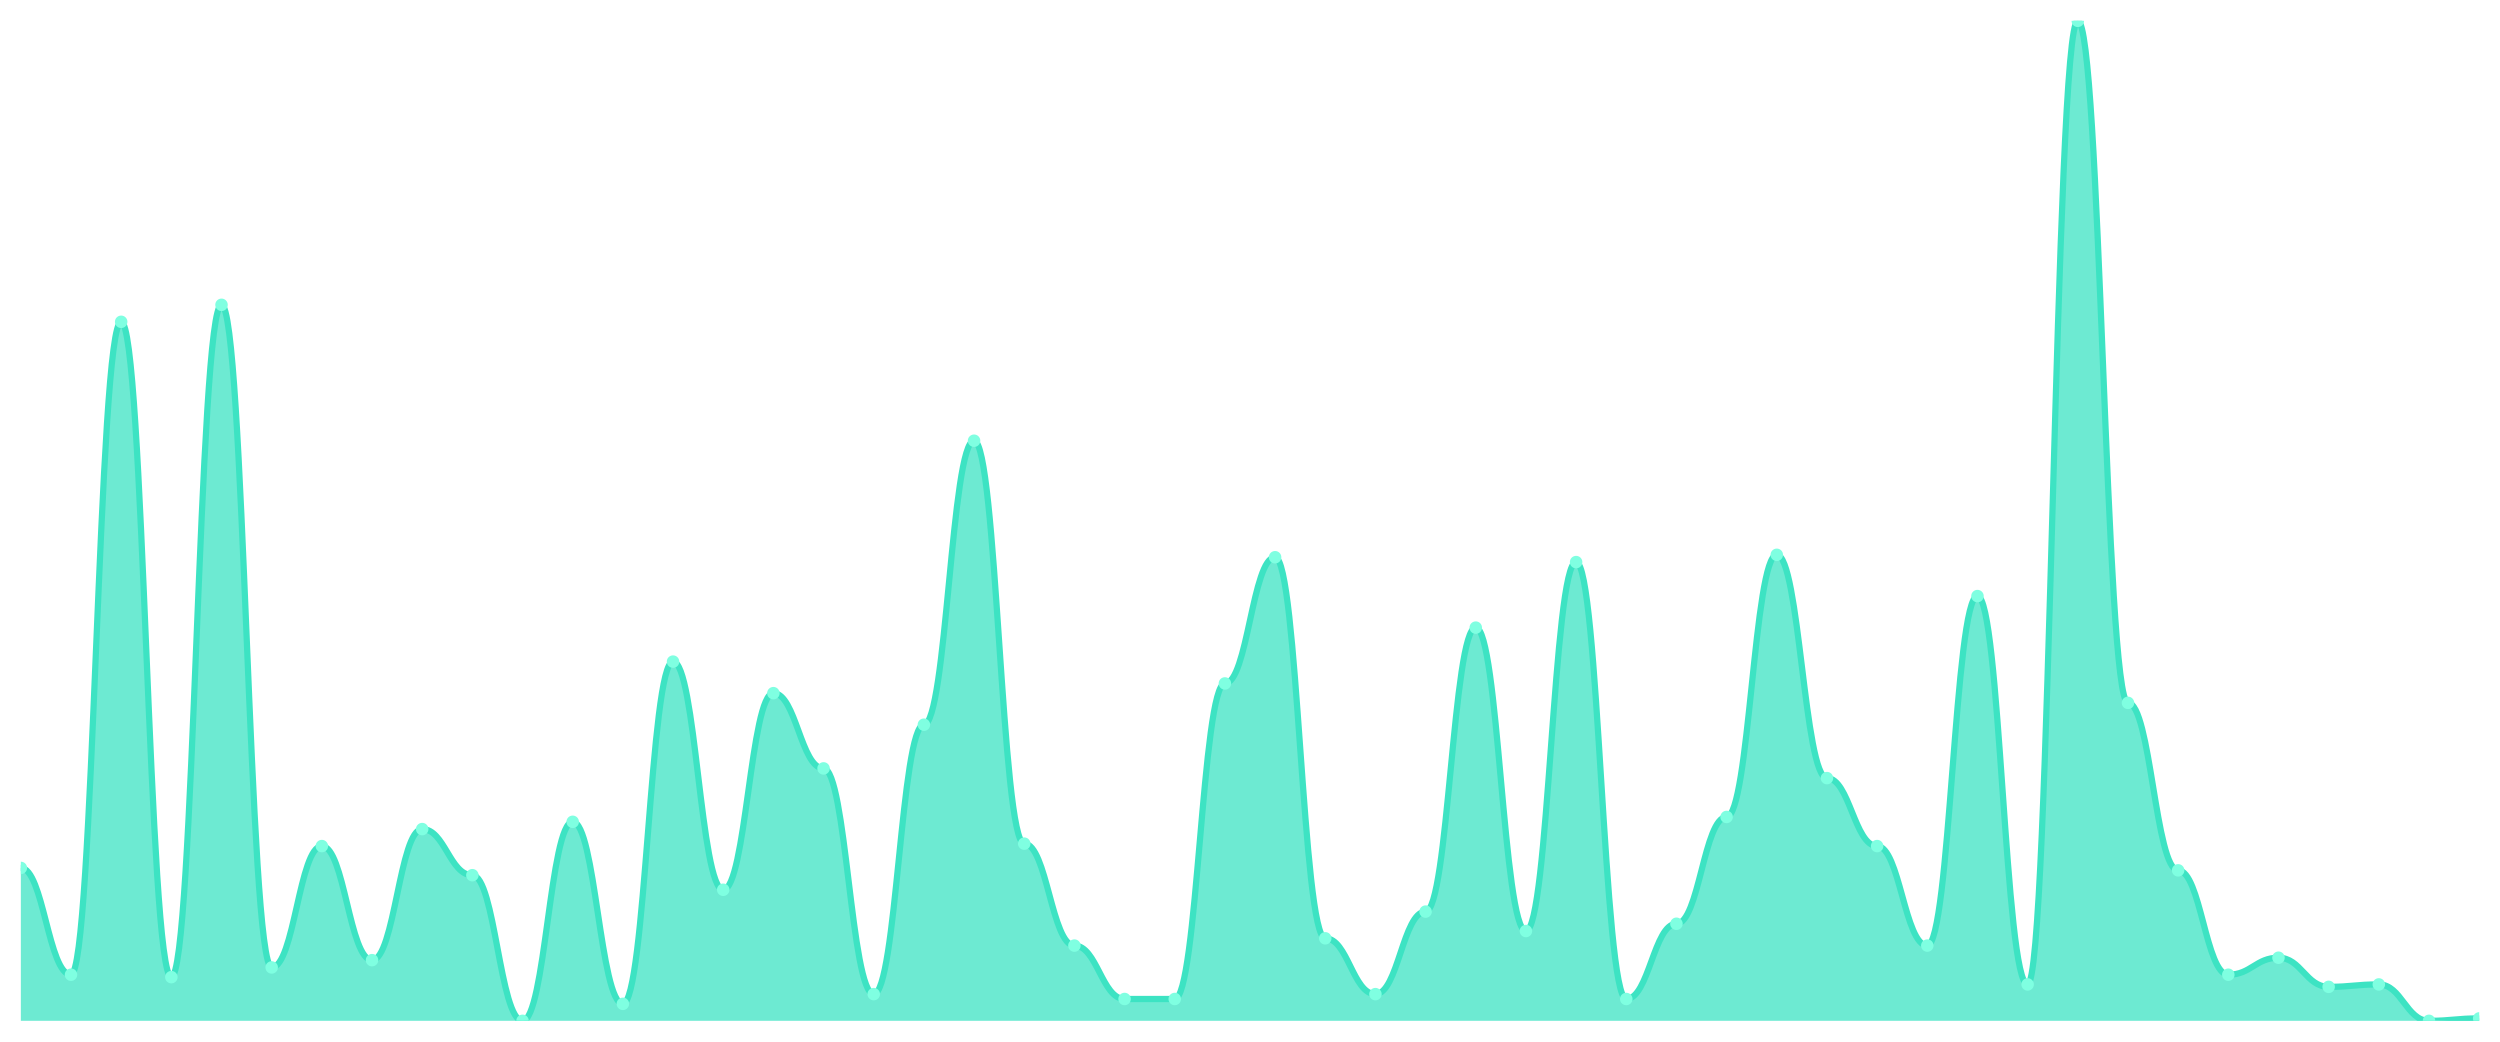
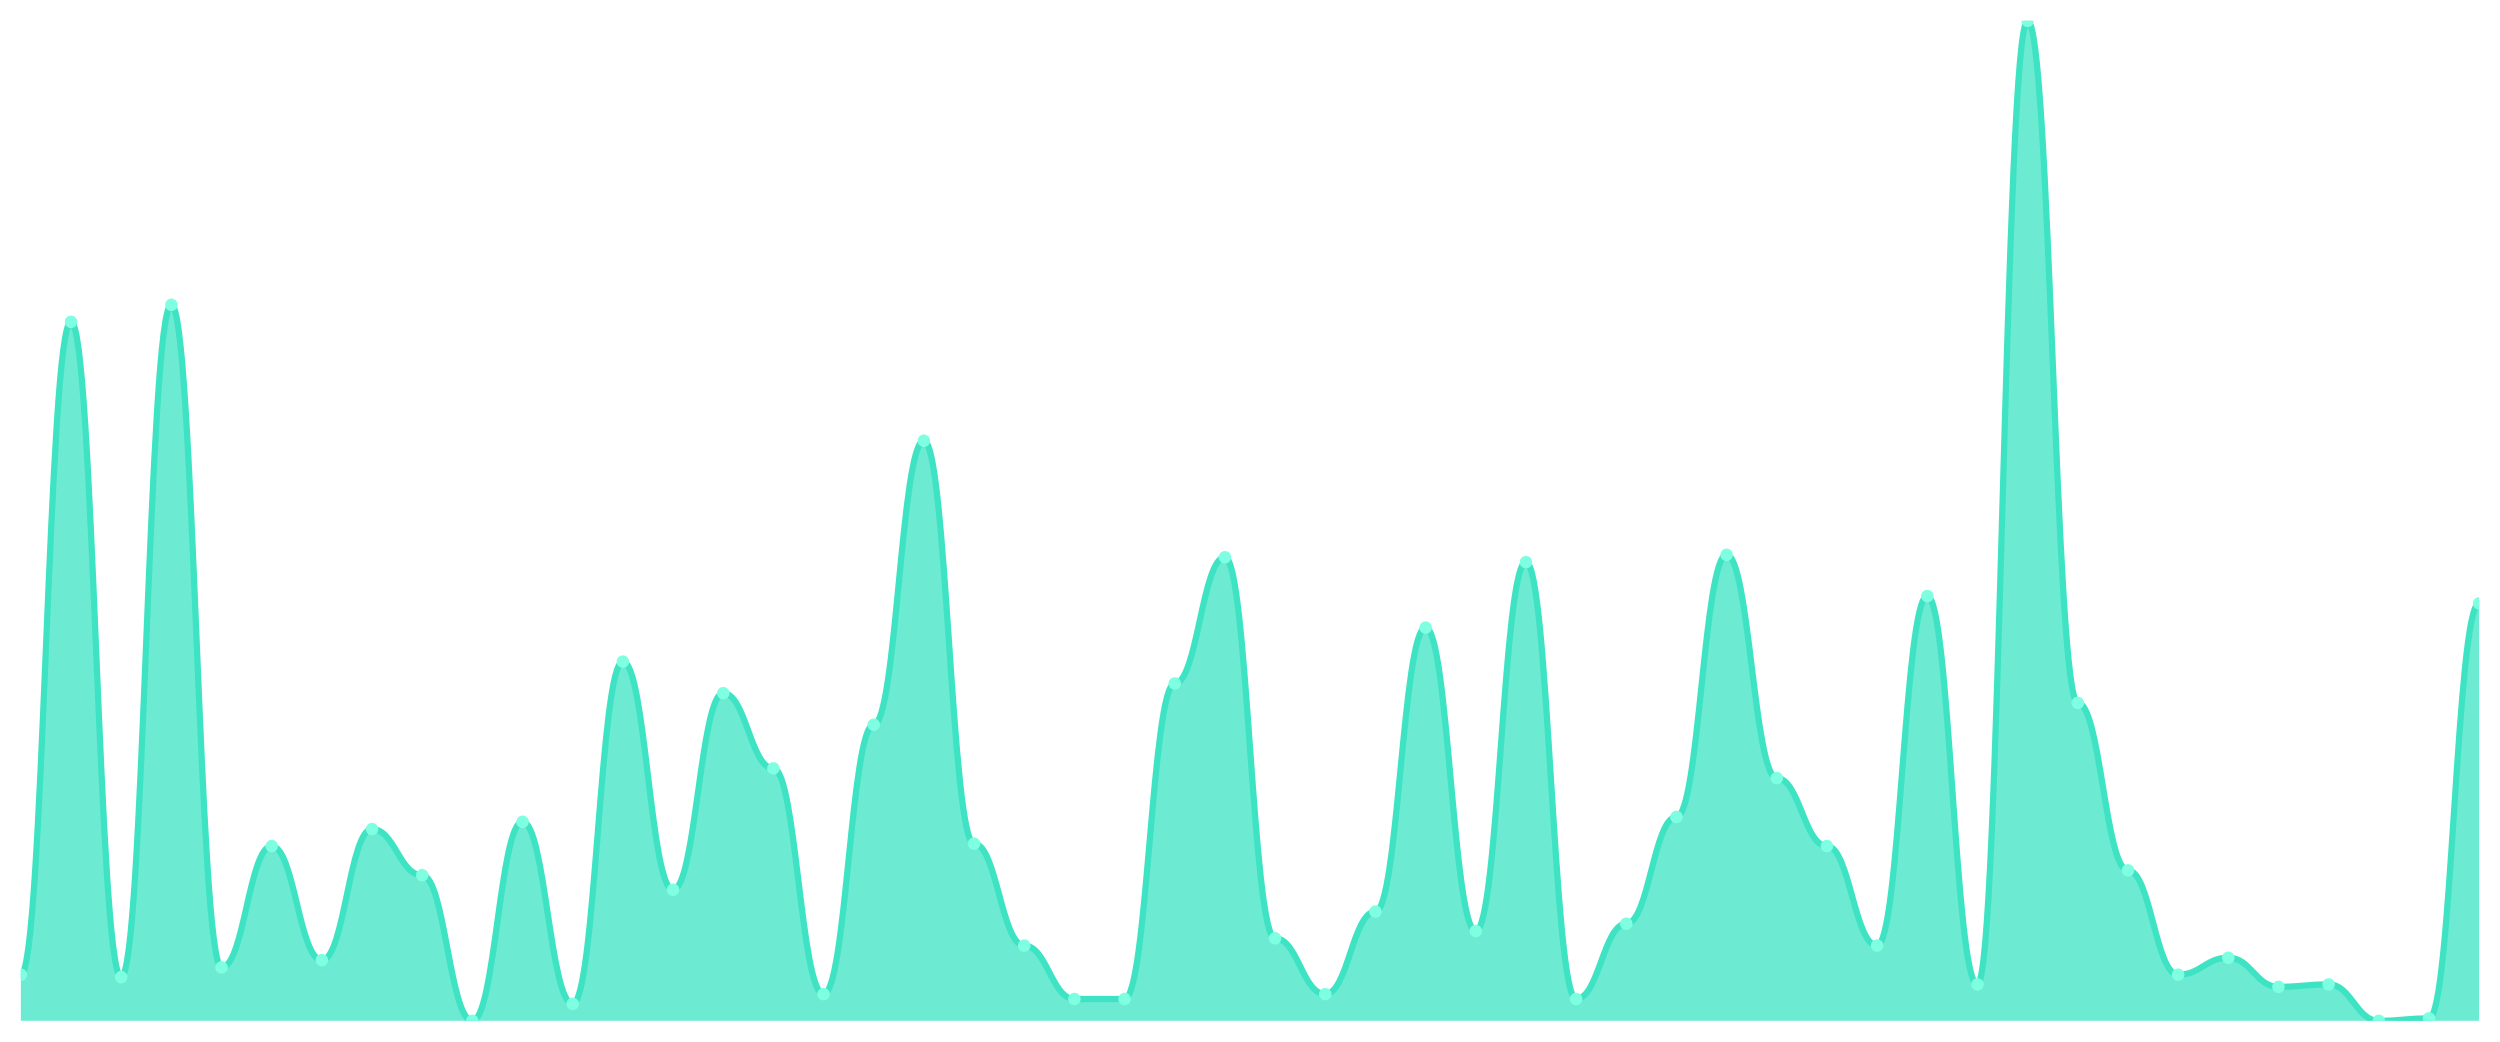
<svg xmlns="http://www.w3.org/2000/svg" viewBox="0 0 1200 500" width="1200" height="500">
  <defs>
    <clipPath id="c">
      <rect x="10" y="10" width="1180" height="480" />
    </clipPath>
  </defs>
  <rect width="1200" height="500" fill="none" />
  <g clip-path="url(#c)">
-     <path d="M 10,490 L 10,416.602 C 20.837,416.602 23.245,467.864 34.082,467.864 C 44.918,467.864 47.327,154.466 58.163,154.466 C 69,154.466 71.408,469.029 82.245,469.029 C 93.082,469.029 95.49,146.311 106.327,146.311 C 117.163,146.311 119.571,464.369 130.408,464.369 C 141.245,464.369 143.653,406.117 154.49,406.117 C 165.327,406.117 167.735,460.874 178.571,460.874 C 189.408,460.874 191.816,397.961 202.653,397.961 C 213.49,397.961 215.898,420.097 226.735,420.097 C 237.571,420.097 239.98,490 250.816,490 C 261.653,490 264.061,394.466 274.898,394.466 C 285.735,394.466 288.143,481.845 298.98,481.845 C 309.816,481.845 312.224,317.573 323.061,317.573 C 333.898,317.573 336.306,427.087 347.143,427.087 C 357.98,427.087 360.388,332.718 371.224,332.718 C 382.061,332.718 384.469,368.835 395.306,368.835 C 406.143,368.835 408.551,477.184 419.388,477.184 C 430.224,477.184 432.633,347.864 443.469,347.864 C 454.306,347.864 456.714,211.553 467.551,211.553 C 478.388,211.553 480.796,404.951 491.633,404.951 C 502.469,404.951 504.878,453.883 515.714,453.883 C 526.551,453.883 528.959,479.515 539.796,479.515 C 550.633,479.515 553.041,479.515 563.878,479.515 C 574.714,479.515 577.122,328.058 587.959,328.058 C 598.796,328.058 601.204,267.476 612.041,267.476 C 622.878,267.476 625.286,450.388 636.122,450.388 C 646.959,450.388 649.367,477.184 660.204,477.184 C 671.041,477.184 673.449,437.573 684.286,437.573 C 695.122,437.573 697.531,301.262 708.367,301.262 C 719.204,301.262 721.612,446.893 732.449,446.893 C 743.286,446.893 745.694,269.806 756.531,269.806 C 767.367,269.806 769.776,479.515 780.612,479.515 C 791.449,479.515 793.857,443.398 804.694,443.398 C 815.531,443.398 817.939,392.136 828.776,392.136 C 839.612,392.136 842.02,266.311 852.857,266.311 C 863.694,266.311 866.102,373.495 876.939,373.495 C 887.776,373.495 890.184,406.117 901.02,406.117 C 911.857,406.117 914.265,453.883 925.102,453.883 C 935.939,453.883 938.347,286.117 949.184,286.117 C 960.02,286.117 962.429,472.524 973.265,472.524 C 984.102,472.524 986.51,10 997.347,10 C 1008.184,10 1010.592,337.379 1021.429,337.379 C 1032.265,337.379 1034.673,417.767 1045.51,417.767 C 1056.347,417.767 1058.755,467.864 1069.592,467.864 C 1080.429,467.864 1082.837,459.709 1093.673,459.709 C 1104.51,459.709 1106.918,473.689 1117.755,473.689 C 1128.592,473.689 1131,472.524 1141.837,472.524 C 1152.673,472.524 1155.082,490 1165.918,490 C 1176.755,490 1179.163,488.835 1190,488.835 L 1190,490 Z" fill="rgba(61,227,195,0.75)" />
-     <path d="M 10,416.602 C 20.837,416.602 23.245,467.864 34.082,467.864 C 44.918,467.864 47.327,154.466 58.163,154.466 C 69,154.466 71.408,469.029 82.245,469.029 C 93.082,469.029 95.49,146.311 106.327,146.311 C 117.163,146.311 119.571,464.369 130.408,464.369 C 141.245,464.369 143.653,406.117 154.49,406.117 C 165.327,406.117 167.735,460.874 178.571,460.874 C 189.408,460.874 191.816,397.961 202.653,397.961 C 213.49,397.961 215.898,420.097 226.735,420.097 C 237.571,420.097 239.98,490 250.816,490 C 261.653,490 264.061,394.466 274.898,394.466 C 285.735,394.466 288.143,481.845 298.98,481.845 C 309.816,481.845 312.224,317.573 323.061,317.573 C 333.898,317.573 336.306,427.087 347.143,427.087 C 357.98,427.087 360.388,332.718 371.224,332.718 C 382.061,332.718 384.469,368.835 395.306,368.835 C 406.143,368.835 408.551,477.184 419.388,477.184 C 430.224,477.184 432.633,347.864 443.469,347.864 C 454.306,347.864 456.714,211.553 467.551,211.553 C 478.388,211.553 480.796,404.951 491.633,404.951 C 502.469,404.951 504.878,453.883 515.714,453.883 C 526.551,453.883 528.959,479.515 539.796,479.515 C 550.633,479.515 553.041,479.515 563.878,479.515 C 574.714,479.515 577.122,328.058 587.959,328.058 C 598.796,328.058 601.204,267.476 612.041,267.476 C 622.878,267.476 625.286,450.388 636.122,450.388 C 646.959,450.388 649.367,477.184 660.204,477.184 C 671.041,477.184 673.449,437.573 684.286,437.573 C 695.122,437.573 697.531,301.262 708.367,301.262 C 719.204,301.262 721.612,446.893 732.449,446.893 C 743.286,446.893 745.694,269.806 756.531,269.806 C 767.367,269.806 769.776,479.515 780.612,479.515 C 791.449,479.515 793.857,443.398 804.694,443.398 C 815.531,443.398 817.939,392.136 828.776,392.136 C 839.612,392.136 842.02,266.311 852.857,266.311 C 863.694,266.311 866.102,373.495 876.939,373.495 C 887.776,373.495 890.184,406.117 901.02,406.117 C 911.857,406.117 914.265,453.883 925.102,453.883 C 935.939,453.883 938.347,286.117 949.184,286.117 C 960.02,286.117 962.429,472.524 973.265,472.524 C 984.102,472.524 986.51,10 997.347,10 C 1008.184,10 1010.592,337.379 1021.429,337.379 C 1032.265,337.379 1034.673,417.767 1045.51,417.767 C 1056.347,417.767 1058.755,467.864 1069.592,467.864 C 1080.429,467.864 1082.837,459.709 1093.673,459.709 C 1104.51,459.709 1106.918,473.689 1117.755,473.689 C 1128.592,473.689 1131,472.524 1141.837,472.524 C 1152.673,472.524 1155.082,490 1165.918,490 C 1176.755,490 1179.163,488.835 1190,488.835" fill="none" stroke="#3de3c3" stroke-width="3" stroke-linecap="round" stroke-linejoin="round" />
-     <circle cx="10" cy="416.602" r="3" fill="#7fffe1" />
-     <circle cx="34.082" cy="467.864" r="3" fill="#7fffe1" />
-     <circle cx="58.163" cy="154.466" r="3" fill="#7fffe1" />
-     <circle cx="82.245" cy="469.029" r="3" fill="#7fffe1" />
-     <circle cx="106.327" cy="146.311" r="3" fill="#7fffe1" />
-     <circle cx="130.408" cy="464.369" r="3" fill="#7fffe1" />
-     <circle cx="154.49" cy="406.117" r="3" fill="#7fffe1" />
-     <circle cx="178.571" cy="460.874" r="3" fill="#7fffe1" />
-     <circle cx="202.653" cy="397.961" r="3" fill="#7fffe1" />
-     <circle cx="226.735" cy="420.097" r="3" fill="#7fffe1" />
-     <circle cx="250.816" cy="490" r="3" fill="#7fffe1" />
-     <circle cx="274.898" cy="394.466" r="3" fill="#7fffe1" />
-     <circle cx="298.98" cy="481.845" r="3" fill="#7fffe1" />
-     <circle cx="323.061" cy="317.573" r="3" fill="#7fffe1" />
-     <circle cx="347.143" cy="427.087" r="3" fill="#7fffe1" />
-     <circle cx="371.224" cy="332.718" r="3" fill="#7fffe1" />
-     <circle cx="395.306" cy="368.835" r="3" fill="#7fffe1" />
-     <circle cx="419.388" cy="477.184" r="3" fill="#7fffe1" />
-     <circle cx="443.469" cy="347.864" r="3" fill="#7fffe1" />
-     <circle cx="467.551" cy="211.553" r="3" fill="#7fffe1" />
-     <circle cx="491.633" cy="404.951" r="3" fill="#7fffe1" />
-     <circle cx="515.714" cy="453.883" r="3" fill="#7fffe1" />
+     <path d="M 10,490 L 10,467.864 C 20.837,467.864 23.245,154.466 34.082,154.466 C 44.918,154.466 47.327,469.029 58.163,469.029 C 69,469.029 71.408,146.311 82.245,146.311 C 93.082,146.311 95.49,464.369 106.327,464.369 C 117.163,464.369 119.571,406.117 130.408,406.117 C 141.245,406.117 143.653,460.874 154.49,460.874 C 165.327,460.874 167.735,397.961 178.571,397.961 C 189.408,397.961 191.816,420.097 202.653,420.097 C 213.49,420.097 215.898,490 226.735,490 C 237.571,490 239.98,394.466 250.816,394.466 C 261.653,394.466 264.061,481.845 274.898,481.845 C 285.735,481.845 288.143,317.573 298.98,317.573 C 309.816,317.573 312.224,427.087 323.061,427.087 C 333.898,427.087 336.306,332.718 347.143,332.718 C 357.98,332.718 360.388,368.835 371.224,368.835 C 382.061,368.835 384.469,477.184 395.306,477.184 C 406.143,477.184 408.551,347.864 419.388,347.864 C 430.224,347.864 432.633,211.553 443.469,211.553 C 454.306,211.553 456.714,404.951 467.551,404.951 C 478.388,404.951 480.796,453.883 491.633,453.883 C 502.469,453.883 504.878,479.515 515.714,479.515 C 526.551,479.515 528.959,479.515 539.796,479.515 C 550.633,479.515 553.041,328.058 563.878,328.058 C 574.714,328.058 577.122,267.476 587.959,267.476 C 598.796,267.476 601.204,450.388 612.041,450.388 C 622.878,450.388 625.286,477.184 636.122,477.184 C 646.959,477.184 649.367,437.573 660.204,437.573 C 671.041,437.573 673.449,301.262 684.286,301.262 C 695.122,301.262 697.531,446.893 708.367,446.893 C 719.204,446.893 721.612,269.806 732.449,269.806 C 743.286,269.806 745.694,479.515 756.531,479.515 C 767.367,479.515 769.776,443.398 780.612,443.398 C 791.449,443.398 793.857,392.136 804.694,392.136 C 815.531,392.136 817.939,266.311 828.776,266.311 C 839.612,266.311 842.02,373.495 852.857,373.495 C 863.694,373.495 866.102,406.117 876.939,406.117 C 887.776,406.117 890.184,453.883 901.02,453.883 C 911.857,453.883 914.265,286.117 925.102,286.117 C 935.939,286.117 938.347,472.524 949.184,472.524 C 960.02,472.524 962.429,10 973.265,10 C 984.102,10 986.51,337.379 997.347,337.379 C 1008.184,337.379 1010.592,417.767 1021.429,417.767 C 1032.265,417.767 1034.673,467.864 1045.51,467.864 C 1056.347,467.864 1058.755,459.709 1069.592,459.709 C 1080.429,459.709 1082.837,473.689 1093.673,473.689 C 1104.51,473.689 1106.918,472.524 1117.755,472.524 C 1128.592,472.524 1131,490 1141.837,490 C 1152.673,490 1155.082,488.835 1165.918,488.835 C 1176.755,488.835 1179.163,289.612 1190,289.612 L 1190,490 Z" fill="rgba(61,227,195,0.75)" />
+     <path d="M 10,467.864 C 20.837,467.864 23.245,154.466 34.082,154.466 C 44.918,154.466 47.327,469.029 58.163,469.029 C 69,469.029 71.408,146.311 82.245,146.311 C 93.082,146.311 95.49,464.369 106.327,464.369 C 117.163,464.369 119.571,406.117 130.408,406.117 C 141.245,406.117 143.653,460.874 154.49,460.874 C 165.327,460.874 167.735,397.961 178.571,397.961 C 189.408,397.961 191.816,420.097 202.653,420.097 C 213.49,420.097 215.898,490 226.735,490 C 237.571,490 239.98,394.466 250.816,394.466 C 261.653,394.466 264.061,481.845 274.898,481.845 C 285.735,481.845 288.143,317.573 298.98,317.573 C 309.816,317.573 312.224,427.087 323.061,427.087 C 333.898,427.087 336.306,332.718 347.143,332.718 C 357.98,332.718 360.388,368.835 371.224,368.835 C 382.061,368.835 384.469,477.184 395.306,477.184 C 406.143,477.184 408.551,347.864 419.388,347.864 C 430.224,347.864 432.633,211.553 443.469,211.553 C 454.306,211.553 456.714,404.951 467.551,404.951 C 478.388,404.951 480.796,453.883 491.633,453.883 C 502.469,453.883 504.878,479.515 515.714,479.515 C 526.551,479.515 528.959,479.515 539.796,479.515 C 550.633,479.515 553.041,328.058 563.878,328.058 C 574.714,328.058 577.122,267.476 587.959,267.476 C 598.796,267.476 601.204,450.388 612.041,450.388 C 622.878,450.388 625.286,477.184 636.122,477.184 C 646.959,477.184 649.367,437.573 660.204,437.573 C 671.041,437.573 673.449,301.262 684.286,301.262 C 695.122,301.262 697.531,446.893 708.367,446.893 C 719.204,446.893 721.612,269.806 732.449,269.806 C 743.286,269.806 745.694,479.515 756.531,479.515 C 767.367,479.515 769.776,443.398 780.612,443.398 C 791.449,443.398 793.857,392.136 804.694,392.136 C 815.531,392.136 817.939,266.311 828.776,266.311 C 839.612,266.311 842.02,373.495 852.857,373.495 C 863.694,373.495 866.102,406.117 876.939,406.117 C 887.776,406.117 890.184,453.883 901.02,453.883 C 911.857,453.883 914.265,286.117 925.102,286.117 C 935.939,286.117 938.347,472.524 949.184,472.524 C 960.02,472.524 962.429,10 973.265,10 C 984.102,10 986.51,337.379 997.347,337.379 C 1008.184,337.379 1010.592,417.767 1021.429,417.767 C 1032.265,417.767 1034.673,467.864 1045.51,467.864 C 1056.347,467.864 1058.755,459.709 1069.592,459.709 C 1080.429,459.709 1082.837,473.689 1093.673,473.689 C 1104.51,473.689 1106.918,472.524 1117.755,472.524 C 1128.592,472.524 1131,490 1141.837,490 C 1152.673,490 1155.082,488.835 1165.918,488.835 C 1176.755,488.835 1179.163,289.612 1190,289.612" fill="none" stroke="#3de3c3" stroke-width="3" stroke-linecap="round" stroke-linejoin="round" />
+     <circle cx="10" cy="467.864" r="3" fill="#7fffe1" />
+     <circle cx="34.082" cy="154.466" r="3" fill="#7fffe1" />
+     <circle cx="58.163" cy="469.029" r="3" fill="#7fffe1" />
+     <circle cx="82.245" cy="146.311" r="3" fill="#7fffe1" />
+     <circle cx="106.327" cy="464.369" r="3" fill="#7fffe1" />
+     <circle cx="130.408" cy="406.117" r="3" fill="#7fffe1" />
+     <circle cx="154.49" cy="460.874" r="3" fill="#7fffe1" />
+     <circle cx="178.571" cy="397.961" r="3" fill="#7fffe1" />
+     <circle cx="202.653" cy="420.097" r="3" fill="#7fffe1" />
+     <circle cx="226.735" cy="490" r="3" fill="#7fffe1" />
+     <circle cx="250.816" cy="394.466" r="3" fill="#7fffe1" />
+     <circle cx="274.898" cy="481.845" r="3" fill="#7fffe1" />
+     <circle cx="298.98" cy="317.573" r="3" fill="#7fffe1" />
+     <circle cx="323.061" cy="427.087" r="3" fill="#7fffe1" />
+     <circle cx="347.143" cy="332.718" r="3" fill="#7fffe1" />
+     <circle cx="371.224" cy="368.835" r="3" fill="#7fffe1" />
+     <circle cx="395.306" cy="477.184" r="3" fill="#7fffe1" />
+     <circle cx="419.388" cy="347.864" r="3" fill="#7fffe1" />
+     <circle cx="443.469" cy="211.553" r="3" fill="#7fffe1" />
+     <circle cx="467.551" cy="404.951" r="3" fill="#7fffe1" />
+     <circle cx="491.633" cy="453.883" r="3" fill="#7fffe1" />
+     <circle cx="515.714" cy="479.515" r="3" fill="#7fffe1" />
    <circle cx="539.796" cy="479.515" r="3" fill="#7fffe1" />
-     <circle cx="563.878" cy="479.515" r="3" fill="#7fffe1" />
-     <circle cx="587.959" cy="328.058" r="3" fill="#7fffe1" />
-     <circle cx="612.041" cy="267.476" r="3" fill="#7fffe1" />
-     <circle cx="636.122" cy="450.388" r="3" fill="#7fffe1" />
-     <circle cx="660.204" cy="477.184" r="3" fill="#7fffe1" />
-     <circle cx="684.286" cy="437.573" r="3" fill="#7fffe1" />
-     <circle cx="708.367" cy="301.262" r="3" fill="#7fffe1" />
-     <circle cx="732.449" cy="446.893" r="3" fill="#7fffe1" />
-     <circle cx="756.531" cy="269.806" r="3" fill="#7fffe1" />
-     <circle cx="780.612" cy="479.515" r="3" fill="#7fffe1" />
-     <circle cx="804.694" cy="443.398" r="3" fill="#7fffe1" />
-     <circle cx="828.776" cy="392.136" r="3" fill="#7fffe1" />
-     <circle cx="852.857" cy="266.311" r="3" fill="#7fffe1" />
-     <circle cx="876.939" cy="373.495" r="3" fill="#7fffe1" />
-     <circle cx="901.02" cy="406.117" r="3" fill="#7fffe1" />
-     <circle cx="925.102" cy="453.883" r="3" fill="#7fffe1" />
-     <circle cx="949.184" cy="286.117" r="3" fill="#7fffe1" />
-     <circle cx="973.265" cy="472.524" r="3" fill="#7fffe1" />
-     <circle cx="997.347" cy="10" r="3" fill="#7fffe1" />
-     <circle cx="1021.429" cy="337.379" r="3" fill="#7fffe1" />
-     <circle cx="1045.51" cy="417.767" r="3" fill="#7fffe1" />
-     <circle cx="1069.592" cy="467.864" r="3" fill="#7fffe1" />
-     <circle cx="1093.673" cy="459.709" r="3" fill="#7fffe1" />
-     <circle cx="1117.755" cy="473.689" r="3" fill="#7fffe1" />
-     <circle cx="1141.837" cy="472.524" r="3" fill="#7fffe1" />
-     <circle cx="1165.918" cy="490" r="3" fill="#7fffe1" />
-     <circle cx="1190" cy="488.835" r="3" fill="#7fffe1" />
+     <circle cx="563.878" cy="328.058" r="3" fill="#7fffe1" />
+     <circle cx="587.959" cy="267.476" r="3" fill="#7fffe1" />
+     <circle cx="612.041" cy="450.388" r="3" fill="#7fffe1" />
+     <circle cx="636.122" cy="477.184" r="3" fill="#7fffe1" />
+     <circle cx="660.204" cy="437.573" r="3" fill="#7fffe1" />
+     <circle cx="684.286" cy="301.262" r="3" fill="#7fffe1" />
+     <circle cx="708.367" cy="446.893" r="3" fill="#7fffe1" />
+     <circle cx="732.449" cy="269.806" r="3" fill="#7fffe1" />
+     <circle cx="756.531" cy="479.515" r="3" fill="#7fffe1" />
+     <circle cx="780.612" cy="443.398" r="3" fill="#7fffe1" />
+     <circle cx="804.694" cy="392.136" r="3" fill="#7fffe1" />
+     <circle cx="828.776" cy="266.311" r="3" fill="#7fffe1" />
+     <circle cx="852.857" cy="373.495" r="3" fill="#7fffe1" />
+     <circle cx="876.939" cy="406.117" r="3" fill="#7fffe1" />
+     <circle cx="901.02" cy="453.883" r="3" fill="#7fffe1" />
+     <circle cx="925.102" cy="286.117" r="3" fill="#7fffe1" />
+     <circle cx="949.184" cy="472.524" r="3" fill="#7fffe1" />
+     <circle cx="973.265" cy="10" r="3" fill="#7fffe1" />
+     <circle cx="997.347" cy="337.379" r="3" fill="#7fffe1" />
+     <circle cx="1021.429" cy="417.767" r="3" fill="#7fffe1" />
+     <circle cx="1045.51" cy="467.864" r="3" fill="#7fffe1" />
+     <circle cx="1069.592" cy="459.709" r="3" fill="#7fffe1" />
+     <circle cx="1093.673" cy="473.689" r="3" fill="#7fffe1" />
+     <circle cx="1117.755" cy="472.524" r="3" fill="#7fffe1" />
+     <circle cx="1141.837" cy="490" r="3" fill="#7fffe1" />
+     <circle cx="1165.918" cy="488.835" r="3" fill="#7fffe1" />
+     <circle cx="1190" cy="289.612" r="3" fill="#7fffe1" />
  </g>
</svg>
